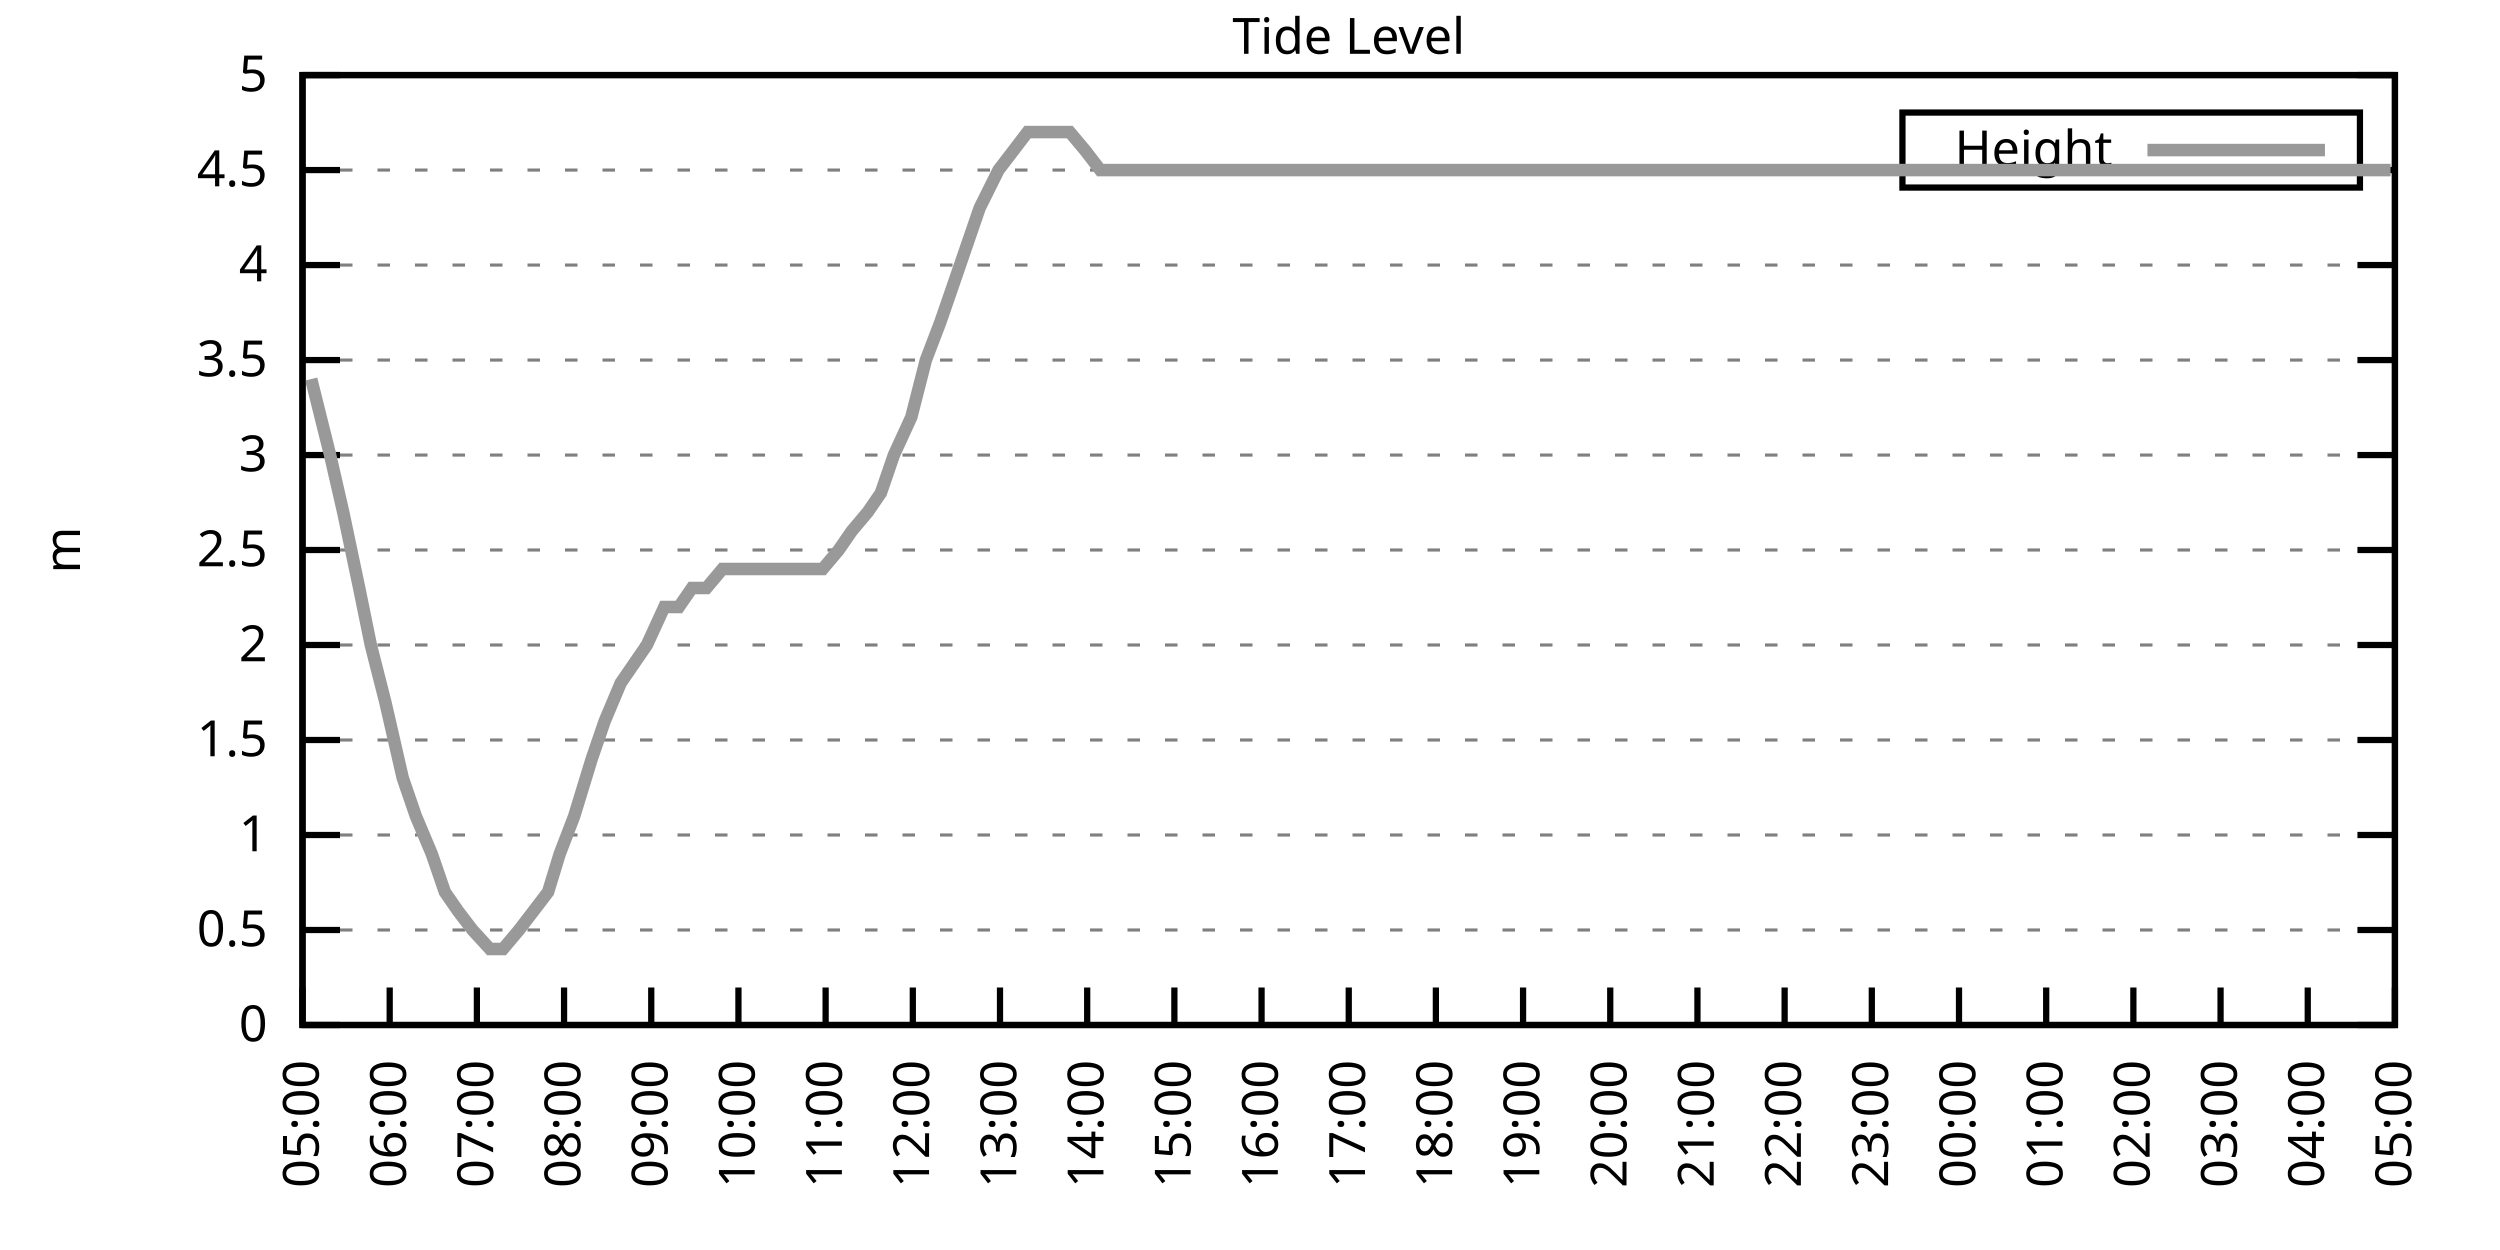
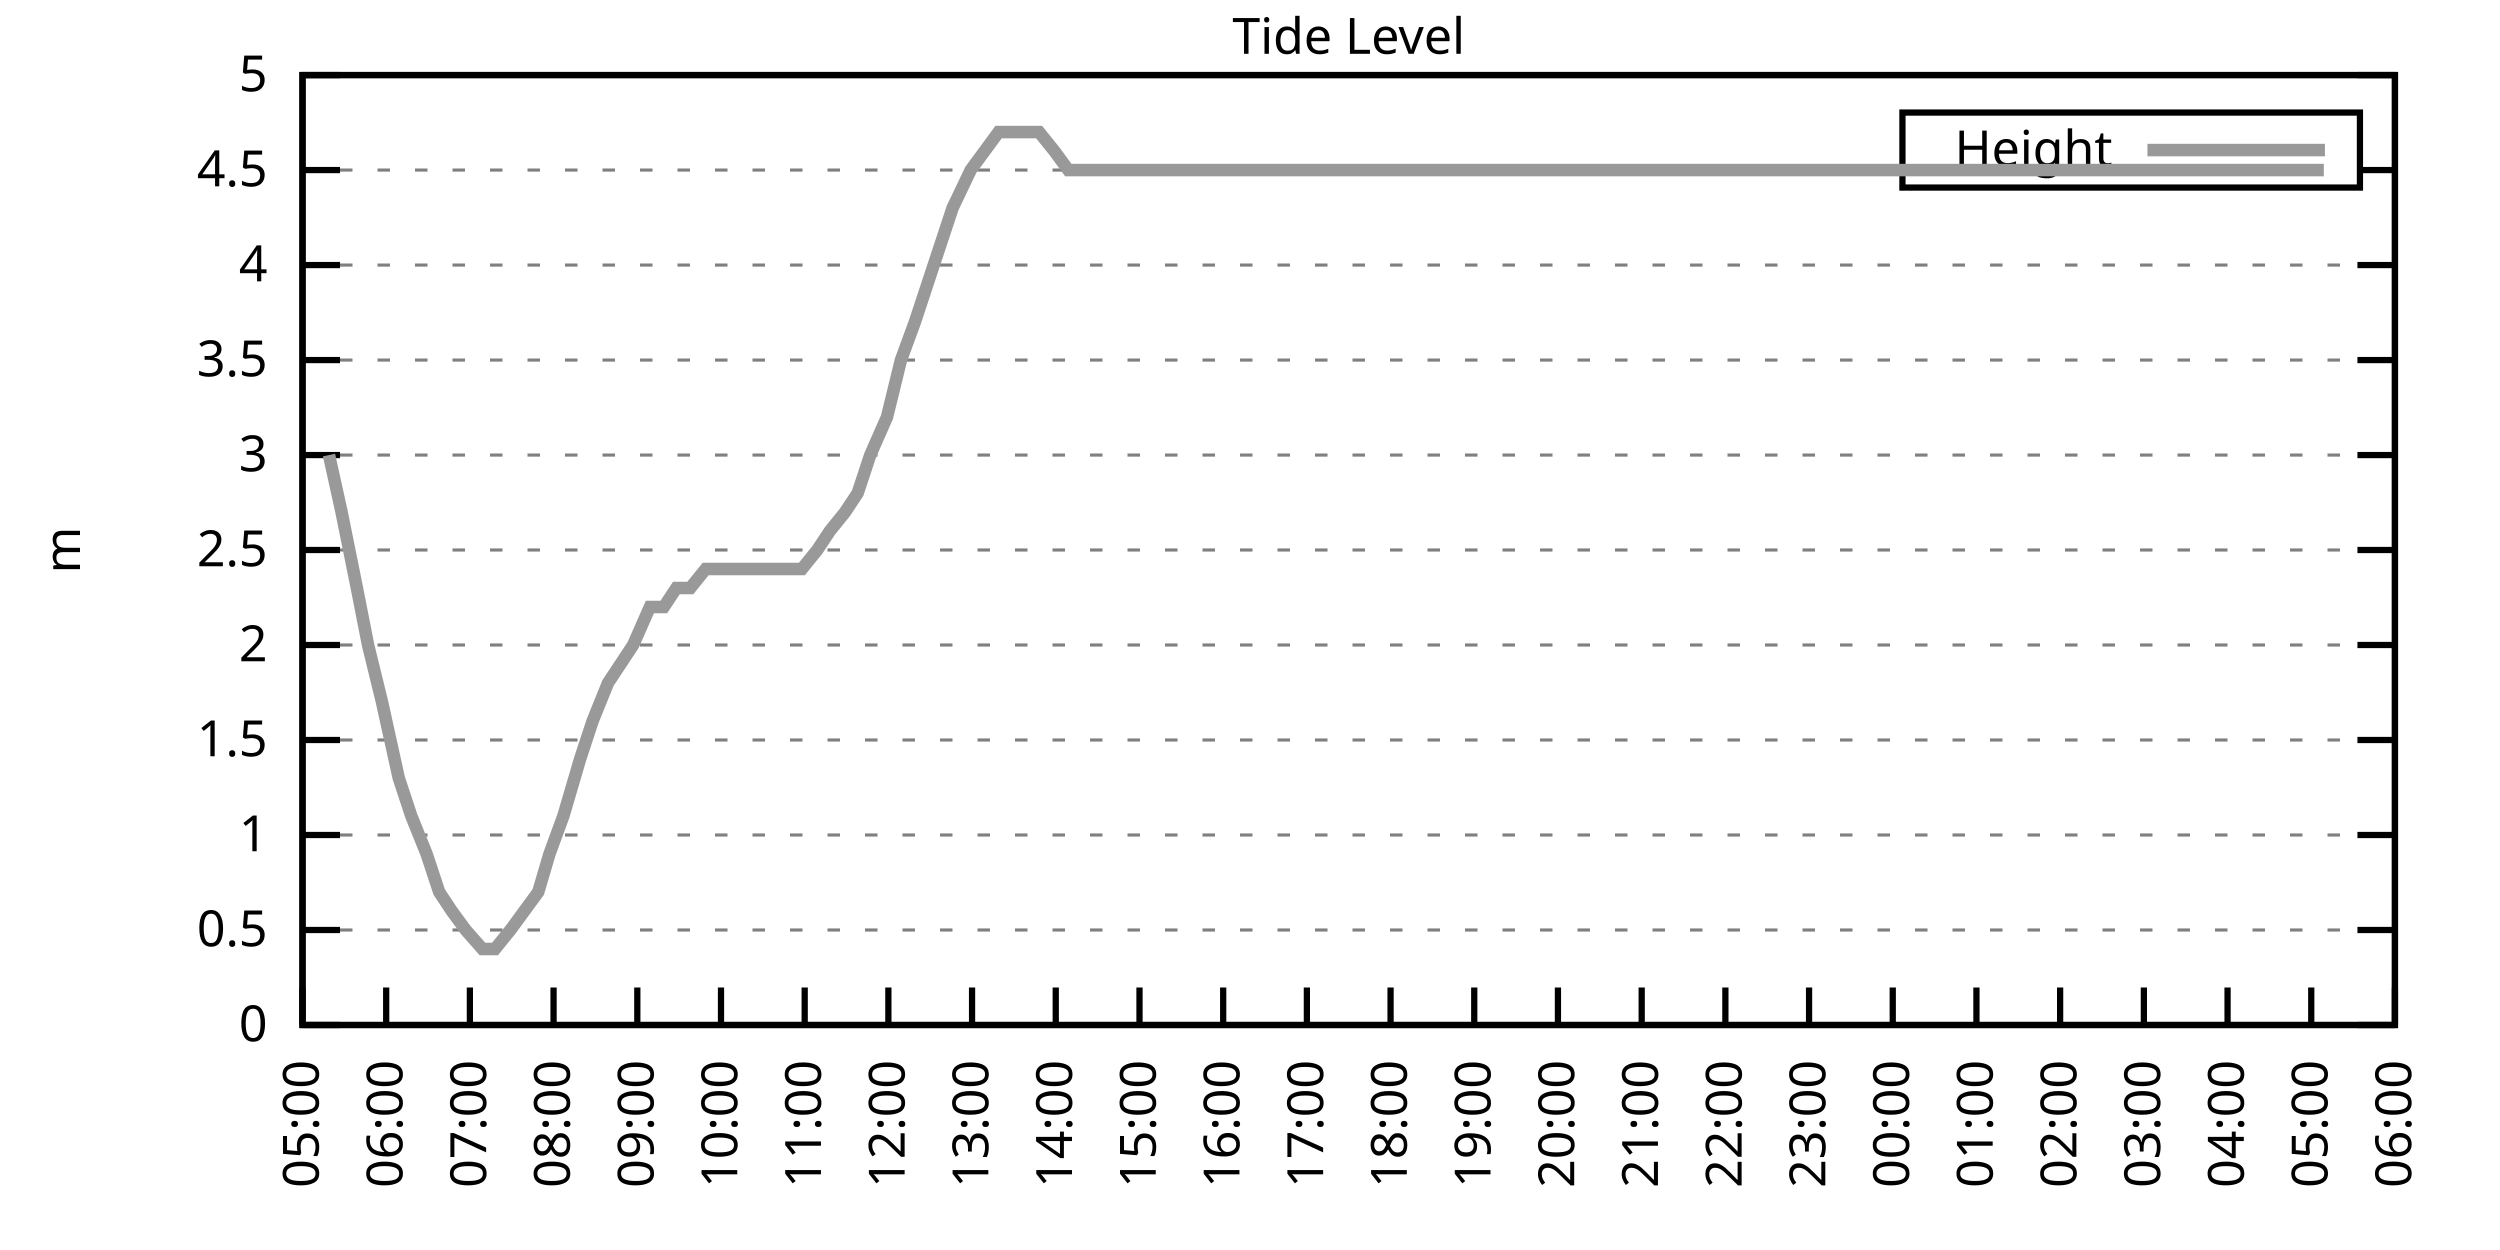
<svg xmlns="http://www.w3.org/2000/svg" xmlns:xlink="http://www.w3.org/1999/xlink" width="400" height="200" viewBox="0 0 400 200">
  <g id="gnuplot_canvas">
    <rect x="0" y="0" width="400" height="200" fill="none" />
    <defs>
      <circle id="gpDot" r="0.5" stroke-width="0.5" stroke="currentColor" />
      <path id="gpPt0" stroke-width="0.333" stroke="currentColor" d="M-1,0 h2 M0,-1 v2" />
      <path id="gpPt1" stroke-width="0.333" stroke="currentColor" d="M-1,-1 L1,1 M1,-1 L-1,1" />
      <path id="gpPt2" stroke-width="0.333" stroke="currentColor" d="M-1,0 L1,0 M0,-1 L0,1 M-1,-1 L1,1 M-1,1 L1,-1" />
      <rect id="gpPt3" stroke-width="0.333" stroke="currentColor" x="-1" y="-1" width="2" height="2" />
      <rect id="gpPt4" stroke-width="0.333" stroke="currentColor" fill="currentColor" x="-1" y="-1" width="2" height="2" />
      <circle id="gpPt5" stroke-width="0.333" stroke="currentColor" cx="0" cy="0" r="1" />
      <use xlink:href="#gpPt5" id="gpPt6" fill="currentColor" stroke="none" />
      <path id="gpPt7" stroke-width="0.333" stroke="currentColor" d="M0,-1.33 L-1.33,0.67 L1.33,0.67 z" />
      <use xlink:href="#gpPt7" id="gpPt8" fill="currentColor" stroke="none" />
      <use xlink:href="#gpPt7" id="gpPt9" stroke="currentColor" transform="rotate(180)" />
      <use xlink:href="#gpPt9" id="gpPt10" fill="currentColor" stroke="none" />
      <use xlink:href="#gpPt3" id="gpPt11" stroke="currentColor" transform="rotate(45)" />
      <use xlink:href="#gpPt11" id="gpPt12" fill="currentColor" stroke="none" />
      <path id="gpPt13" stroke-width="0.333" stroke="currentColor" d="M0,1.330 L1.265,0.411 L0.782,-1.067 L-0.782,-1.076 L-1.265,0.411 z" />
      <use xlink:href="#gpPt13" id="gpPt14" fill="currentColor" stroke="none" />
      <filter id="textbox" filterUnits="objectBoundingBox" x="0" y="0" height="1" width="1">
        <feFlood flood-color="white" flood-opacity="1" result="bgnd" />
        <feComposite in="SourceGraphic" in2="bgnd" operator="atop" />
      </filter>
      <filter id="greybox" filterUnits="objectBoundingBox" x="0" y="0" height="1" width="1">
        <feFlood flood-color="lightgrey" flood-opacity="1" result="grey" />
        <feComposite in="SourceGraphic" in2="grey" operator="atop" />
      </filter>
    </defs>
    <g fill="none" color="white" stroke="currentColor" stroke-width="1.00" stroke-linecap="butt" stroke-linejoin="miter">
</g>
    <g fill="none" color="black" stroke="currentColor" stroke-width="1.00" stroke-linecap="butt" stroke-linejoin="miter">
      <g stroke="none" shape-rendering="crispEdges">
        <polygon fill="rgb(255, 255, 255)" points="48.40,164.00 383.18,164.00 383.18,12.02 48.40,12.02 " />
      </g>
    </g>
    <g fill="none" color="black" stroke="currentColor" stroke-width="1.00" stroke-linecap="butt" stroke-linejoin="miter">
</g>
    <g fill="none" color="black" stroke="black" stroke-width="0.50" stroke-linecap="butt" stroke-linejoin="miter">
</g>
    <g fill="none" color="gray" stroke="currentColor" stroke-width="0.50" stroke-linecap="butt" stroke-linejoin="miter">
      <path stroke="gray" stroke-dasharray="2,4" class="gridline" d="M48.40,164.00 L383.19,164.00  " />
    </g>
    <g fill="none" color="gray" stroke="gray" stroke-width="1.00" stroke-linecap="butt" stroke-linejoin="miter">
</g>
    <g fill="none" color="black" stroke="currentColor" stroke-width="1.00" stroke-linecap="butt" stroke-linejoin="miter">
      <path stroke="black" d="M48.40,164.00 L54.40,164.00 M383.19,164.00 L377.19,164.00  " />
      <g transform="translate(42.80,166.60)" stroke="none" fill="black" font-family="Sans" font-size="8.00" text-anchor="end">
        <text>
          <tspan font-family="Sans"> 0</tspan>
        </text>
      </g>
    </g>
    <g fill="none" color="black" stroke="currentColor" stroke-width="1.00" stroke-linecap="butt" stroke-linejoin="miter">
</g>
    <g fill="none" color="black" stroke="black" stroke-width="0.50" stroke-linecap="butt" stroke-linejoin="miter">
</g>
    <g fill="none" color="gray" stroke="currentColor" stroke-width="0.50" stroke-linecap="butt" stroke-linejoin="miter">
      <path stroke="gray" stroke-dasharray="2,4" class="gridline" d="M48.40,148.80 L383.19,148.80  " />
    </g>
    <g fill="none" color="gray" stroke="gray" stroke-width="1.00" stroke-linecap="butt" stroke-linejoin="miter">
</g>
    <g fill="none" color="black" stroke="currentColor" stroke-width="1.00" stroke-linecap="butt" stroke-linejoin="miter">
      <path stroke="black" d="M48.40,148.80 L54.40,148.80 M383.19,148.80 L377.19,148.80  " />
      <g transform="translate(42.80,151.40)" stroke="none" fill="black" font-family="Sans" font-size="8.00" text-anchor="end">
        <text>
          <tspan font-family="Sans"> 0.5</tspan>
        </text>
      </g>
    </g>
    <g fill="none" color="black" stroke="currentColor" stroke-width="1.00" stroke-linecap="butt" stroke-linejoin="miter">
</g>
    <g fill="none" color="black" stroke="black" stroke-width="0.50" stroke-linecap="butt" stroke-linejoin="miter">
</g>
    <g fill="none" color="gray" stroke="currentColor" stroke-width="0.50" stroke-linecap="butt" stroke-linejoin="miter">
      <path stroke="gray" stroke-dasharray="2,4" class="gridline" d="M48.40,133.60 L383.19,133.60  " />
    </g>
    <g fill="none" color="gray" stroke="gray" stroke-width="1.00" stroke-linecap="butt" stroke-linejoin="miter">
</g>
    <g fill="none" color="black" stroke="currentColor" stroke-width="1.00" stroke-linecap="butt" stroke-linejoin="miter">
      <path stroke="black" d="M48.40,133.60 L54.40,133.60 M383.19,133.60 L377.19,133.60  " />
      <g transform="translate(42.80,136.20)" stroke="none" fill="black" font-family="Sans" font-size="8.00" text-anchor="end">
        <text>
          <tspan font-family="Sans"> 1</tspan>
        </text>
      </g>
    </g>
    <g fill="none" color="black" stroke="currentColor" stroke-width="1.00" stroke-linecap="butt" stroke-linejoin="miter">
</g>
    <g fill="none" color="black" stroke="black" stroke-width="0.50" stroke-linecap="butt" stroke-linejoin="miter">
</g>
    <g fill="none" color="gray" stroke="currentColor" stroke-width="0.50" stroke-linecap="butt" stroke-linejoin="miter">
      <path stroke="gray" stroke-dasharray="2,4" class="gridline" d="M48.40,118.40 L383.19,118.40  " />
    </g>
    <g fill="none" color="gray" stroke="gray" stroke-width="1.00" stroke-linecap="butt" stroke-linejoin="miter">
</g>
    <g fill="none" color="black" stroke="currentColor" stroke-width="1.00" stroke-linecap="butt" stroke-linejoin="miter">
      <path stroke="black" d="M48.40,118.40 L54.40,118.40 M383.19,118.40 L377.19,118.40  " />
      <g transform="translate(42.80,121.00)" stroke="none" fill="black" font-family="Sans" font-size="8.00" text-anchor="end">
        <text>
          <tspan font-family="Sans"> 1.5</tspan>
        </text>
      </g>
    </g>
    <g fill="none" color="black" stroke="currentColor" stroke-width="1.00" stroke-linecap="butt" stroke-linejoin="miter">
</g>
    <g fill="none" color="black" stroke="black" stroke-width="0.50" stroke-linecap="butt" stroke-linejoin="miter">
</g>
    <g fill="none" color="gray" stroke="currentColor" stroke-width="0.50" stroke-linecap="butt" stroke-linejoin="miter">
      <path stroke="gray" stroke-dasharray="2,4" class="gridline" d="M48.40,103.20 L383.19,103.20  " />
    </g>
    <g fill="none" color="gray" stroke="gray" stroke-width="1.00" stroke-linecap="butt" stroke-linejoin="miter">
</g>
    <g fill="none" color="black" stroke="currentColor" stroke-width="1.00" stroke-linecap="butt" stroke-linejoin="miter">
      <path stroke="black" d="M48.40,103.20 L54.40,103.20 M383.19,103.20 L377.19,103.20  " />
      <g transform="translate(42.80,105.80)" stroke="none" fill="black" font-family="Sans" font-size="8.00" text-anchor="end">
        <text>
          <tspan font-family="Sans"> 2</tspan>
        </text>
      </g>
    </g>
    <g fill="none" color="black" stroke="currentColor" stroke-width="1.00" stroke-linecap="butt" stroke-linejoin="miter">
</g>
    <g fill="none" color="black" stroke="black" stroke-width="0.50" stroke-linecap="butt" stroke-linejoin="miter">
</g>
    <g fill="none" color="gray" stroke="currentColor" stroke-width="0.50" stroke-linecap="butt" stroke-linejoin="miter">
      <path stroke="gray" stroke-dasharray="2,4" class="gridline" d="M48.40,88.00 L383.19,88.00  " />
    </g>
    <g fill="none" color="gray" stroke="gray" stroke-width="1.00" stroke-linecap="butt" stroke-linejoin="miter">
</g>
    <g fill="none" color="black" stroke="currentColor" stroke-width="1.00" stroke-linecap="butt" stroke-linejoin="miter">
      <path stroke="black" d="M48.40,88.00 L54.40,88.00 M383.19,88.00 L377.19,88.00  " />
      <g transform="translate(42.80,90.60)" stroke="none" fill="black" font-family="Sans" font-size="8.00" text-anchor="end">
        <text>
          <tspan font-family="Sans"> 2.5</tspan>
        </text>
      </g>
    </g>
    <g fill="none" color="black" stroke="currentColor" stroke-width="1.00" stroke-linecap="butt" stroke-linejoin="miter">
</g>
    <g fill="none" color="black" stroke="black" stroke-width="0.50" stroke-linecap="butt" stroke-linejoin="miter">
</g>
    <g fill="none" color="gray" stroke="currentColor" stroke-width="0.50" stroke-linecap="butt" stroke-linejoin="miter">
      <path stroke="gray" stroke-dasharray="2,4" class="gridline" d="M48.40,72.81 L383.19,72.81  " />
    </g>
    <g fill="none" color="gray" stroke="gray" stroke-width="1.00" stroke-linecap="butt" stroke-linejoin="miter">
</g>
    <g fill="none" color="black" stroke="currentColor" stroke-width="1.00" stroke-linecap="butt" stroke-linejoin="miter">
      <path stroke="black" d="M48.40,72.81 L54.40,72.81 M383.19,72.81 L377.19,72.81  " />
      <g transform="translate(42.80,75.41)" stroke="none" fill="black" font-family="Sans" font-size="8.00" text-anchor="end">
        <text>
          <tspan font-family="Sans"> 3</tspan>
        </text>
      </g>
    </g>
    <g fill="none" color="black" stroke="currentColor" stroke-width="1.00" stroke-linecap="butt" stroke-linejoin="miter">
</g>
    <g fill="none" color="black" stroke="black" stroke-width="0.50" stroke-linecap="butt" stroke-linejoin="miter">
</g>
    <g fill="none" color="gray" stroke="currentColor" stroke-width="0.50" stroke-linecap="butt" stroke-linejoin="miter">
      <path stroke="gray" stroke-dasharray="2,4" class="gridline" d="M48.40,57.61 L383.19,57.61  " />
    </g>
    <g fill="none" color="gray" stroke="gray" stroke-width="1.00" stroke-linecap="butt" stroke-linejoin="miter">
</g>
    <g fill="none" color="black" stroke="currentColor" stroke-width="1.00" stroke-linecap="butt" stroke-linejoin="miter">
      <path stroke="black" d="M48.40,57.61 L54.40,57.61 M383.19,57.61 L377.19,57.61  " />
      <g transform="translate(42.80,60.21)" stroke="none" fill="black" font-family="Sans" font-size="8.00" text-anchor="end">
        <text>
          <tspan font-family="Sans"> 3.5</tspan>
        </text>
      </g>
    </g>
    <g fill="none" color="black" stroke="currentColor" stroke-width="1.00" stroke-linecap="butt" stroke-linejoin="miter">
</g>
    <g fill="none" color="black" stroke="black" stroke-width="0.50" stroke-linecap="butt" stroke-linejoin="miter">
</g>
    <g fill="none" color="gray" stroke="currentColor" stroke-width="0.50" stroke-linecap="butt" stroke-linejoin="miter">
      <path stroke="gray" stroke-dasharray="2,4" class="gridline" d="M48.40,42.41 L383.19,42.41  " />
    </g>
    <g fill="none" color="gray" stroke="gray" stroke-width="1.00" stroke-linecap="butt" stroke-linejoin="miter">
</g>
    <g fill="none" color="black" stroke="currentColor" stroke-width="1.00" stroke-linecap="butt" stroke-linejoin="miter">
      <path stroke="black" d="M48.40,42.41 L54.40,42.41 M383.19,42.41 L377.19,42.41  " />
      <g transform="translate(42.80,45.01)" stroke="none" fill="black" font-family="Sans" font-size="8.00" text-anchor="end">
        <text>
          <tspan font-family="Sans"> 4</tspan>
        </text>
      </g>
    </g>
    <g fill="none" color="black" stroke="currentColor" stroke-width="1.00" stroke-linecap="butt" stroke-linejoin="miter">
</g>
    <g fill="none" color="black" stroke="black" stroke-width="0.50" stroke-linecap="butt" stroke-linejoin="miter">
</g>
    <g fill="none" color="gray" stroke="currentColor" stroke-width="0.50" stroke-linecap="butt" stroke-linejoin="miter">
      <path stroke="gray" stroke-dasharray="2,4" class="gridline" d="M48.40,27.21 L304.39,27.21 M377.59,27.21 L383.19,27.21  " />
    </g>
    <g fill="none" color="gray" stroke="gray" stroke-width="1.00" stroke-linecap="butt" stroke-linejoin="miter">
</g>
    <g fill="none" color="black" stroke="currentColor" stroke-width="1.00" stroke-linecap="butt" stroke-linejoin="miter">
      <path stroke="black" d="M48.40,27.21 L54.40,27.21 M383.19,27.21 L377.19,27.21  " />
      <g transform="translate(42.80,29.81)" stroke="none" fill="black" font-family="Sans" font-size="8.00" text-anchor="end">
        <text>
          <tspan font-family="Sans"> 4.5</tspan>
        </text>
      </g>
    </g>
    <g fill="none" color="black" stroke="currentColor" stroke-width="1.00" stroke-linecap="butt" stroke-linejoin="miter">
</g>
    <g fill="none" color="black" stroke="black" stroke-width="0.50" stroke-linecap="butt" stroke-linejoin="miter">
</g>
    <g fill="none" color="gray" stroke="currentColor" stroke-width="0.50" stroke-linecap="butt" stroke-linejoin="miter">
      <path stroke="gray" stroke-dasharray="2,4" class="gridline" d="M48.40,12.01 L383.19,12.01  " />
    </g>
    <g fill="none" color="gray" stroke="gray" stroke-width="1.00" stroke-linecap="butt" stroke-linejoin="miter">
</g>
    <g fill="none" color="black" stroke="currentColor" stroke-width="1.00" stroke-linecap="butt" stroke-linejoin="miter">
      <path stroke="black" d="M48.40,12.01 L54.40,12.01 M383.19,12.01 L377.19,12.01  " />
      <g transform="translate(42.80,14.61)" stroke="none" fill="black" font-family="Sans" font-size="8.00" text-anchor="end">
        <text>
          <tspan font-family="Sans"> 5</tspan>
        </text>
      </g>
    </g>
    <g fill="none" color="black" stroke="currentColor" stroke-width="1.00" stroke-linecap="butt" stroke-linejoin="miter">
      <path stroke="black" d="M48.40,164.00 L48.40,158.00  " />
      <g transform="translate(51.00,169.60) rotate(270.00)" stroke="none" fill="black" font-family="Sans" font-size="8.00" text-anchor="end">
        <text>
          <tspan font-family="Sans">05:00</tspan>
        </text>
      </g>
    </g>
    <g fill="none" color="black" stroke="currentColor" stroke-width="1.00" stroke-linecap="butt" stroke-linejoin="miter">
-       <path stroke="black" d="M62.35,164.00 L62.35,158.00  " />
-       <g transform="translate(64.95,169.60) rotate(270.00)" stroke="none" fill="black" font-family="Sans" font-size="8.00" text-anchor="end">
+       <path stroke="black" d="M61.79,164.00 L61.79,158.00  " />
+       <g transform="translate(64.39,169.60) rotate(270.00)" stroke="none" fill="black" font-family="Sans" font-size="8.00" text-anchor="end">
        <text>
          <tspan font-family="Sans">06:00</tspan>
        </text>
      </g>
    </g>
    <g fill="none" color="black" stroke="currentColor" stroke-width="1.00" stroke-linecap="butt" stroke-linejoin="miter">
-       <path stroke="black" d="M76.30,164.00 L76.30,158.00  " />
-       <g transform="translate(78.90,169.60) rotate(270.00)" stroke="none" fill="black" font-family="Sans" font-size="8.00" text-anchor="end">
+       <path stroke="black" d="M75.18,164.00 L75.18,158.00  " />
+       <g transform="translate(77.78,169.60) rotate(270.00)" stroke="none" fill="black" font-family="Sans" font-size="8.00" text-anchor="end">
        <text>
          <tspan font-family="Sans">07:00</tspan>
        </text>
      </g>
    </g>
    <g fill="none" color="black" stroke="currentColor" stroke-width="1.00" stroke-linecap="butt" stroke-linejoin="miter">
-       <path stroke="black" d="M90.25,164.00 L90.25,158.00  " />
-       <g transform="translate(92.85,169.60) rotate(270.00)" stroke="none" fill="black" font-family="Sans" font-size="8.00" text-anchor="end">
+       <path stroke="black" d="M88.57,164.00 L88.57,158.00  " />
+       <g transform="translate(91.17,169.60) rotate(270.00)" stroke="none" fill="black" font-family="Sans" font-size="8.00" text-anchor="end">
        <text>
          <tspan font-family="Sans">08:00</tspan>
        </text>
      </g>
    </g>
    <g fill="none" color="black" stroke="currentColor" stroke-width="1.00" stroke-linecap="butt" stroke-linejoin="miter">
-       <path stroke="black" d="M104.20,164.00 L104.20,158.00  " />
-       <g transform="translate(106.80,169.60) rotate(270.00)" stroke="none" fill="black" font-family="Sans" font-size="8.00" text-anchor="end">
+       <path stroke="black" d="M101.97,164.00 L101.97,158.00  " />
+       <g transform="translate(104.57,169.60) rotate(270.00)" stroke="none" fill="black" font-family="Sans" font-size="8.00" text-anchor="end">
        <text>
          <tspan font-family="Sans">09:00</tspan>
        </text>
      </g>
    </g>
    <g fill="none" color="black" stroke="currentColor" stroke-width="1.00" stroke-linecap="butt" stroke-linejoin="miter">
-       <path stroke="black" d="M118.15,164.00 L118.15,158.00  " />
-       <g transform="translate(120.75,169.60) rotate(270.00)" stroke="none" fill="black" font-family="Sans" font-size="8.00" text-anchor="end">
+       <path stroke="black" d="M115.36,164.00 L115.36,158.00  " />
+       <g transform="translate(117.96,169.60) rotate(270.00)" stroke="none" fill="black" font-family="Sans" font-size="8.00" text-anchor="end">
        <text>
          <tspan font-family="Sans">10:00</tspan>
        </text>
      </g>
    </g>
    <g fill="none" color="black" stroke="currentColor" stroke-width="1.00" stroke-linecap="butt" stroke-linejoin="miter">
-       <path stroke="black" d="M132.10,164.00 L132.10,158.00  " />
-       <g transform="translate(134.70,169.60) rotate(270.00)" stroke="none" fill="black" font-family="Sans" font-size="8.00" text-anchor="end">
+       <path stroke="black" d="M128.75,164.00 L128.75,158.00  " />
+       <g transform="translate(131.35,169.60) rotate(270.00)" stroke="none" fill="black" font-family="Sans" font-size="8.00" text-anchor="end">
        <text>
          <tspan font-family="Sans">11:00</tspan>
        </text>
      </g>
    </g>
    <g fill="none" color="black" stroke="currentColor" stroke-width="1.00" stroke-linecap="butt" stroke-linejoin="miter">
-       <path stroke="black" d="M146.05,164.00 L146.05,158.00  " />
-       <g transform="translate(148.65,169.60) rotate(270.00)" stroke="none" fill="black" font-family="Sans" font-size="8.00" text-anchor="end">
+       <path stroke="black" d="M142.14,164.00 L142.14,158.00  " />
+       <g transform="translate(144.74,169.60) rotate(270.00)" stroke="none" fill="black" font-family="Sans" font-size="8.00" text-anchor="end">
        <text>
          <tspan font-family="Sans">12:00</tspan>
        </text>
      </g>
    </g>
    <g fill="none" color="black" stroke="currentColor" stroke-width="1.00" stroke-linecap="butt" stroke-linejoin="miter">
-       <path stroke="black" d="M160.00,164.00 L160.00,158.00  " />
-       <g transform="translate(162.60,169.60) rotate(270.00)" stroke="none" fill="black" font-family="Sans" font-size="8.00" text-anchor="end">
+       <path stroke="black" d="M155.53,164.00 L155.53,158.00  " />
+       <g transform="translate(158.13,169.60) rotate(270.00)" stroke="none" fill="black" font-family="Sans" font-size="8.00" text-anchor="end">
        <text>
          <tspan font-family="Sans">13:00</tspan>
        </text>
      </g>
    </g>
    <g fill="none" color="black" stroke="currentColor" stroke-width="1.00" stroke-linecap="butt" stroke-linejoin="miter">
-       <path stroke="black" d="M173.95,164.00 L173.95,158.00  " />
-       <g transform="translate(176.55,169.60) rotate(270.00)" stroke="none" fill="black" font-family="Sans" font-size="8.00" text-anchor="end">
+       <path stroke="black" d="M168.92,164.00 L168.92,158.00  " />
+       <g transform="translate(171.52,169.60) rotate(270.00)" stroke="none" fill="black" font-family="Sans" font-size="8.00" text-anchor="end">
        <text>
          <tspan font-family="Sans">14:00</tspan>
        </text>
      </g>
    </g>
    <g fill="none" color="black" stroke="currentColor" stroke-width="1.00" stroke-linecap="butt" stroke-linejoin="miter">
-       <path stroke="black" d="M187.90,164.00 L187.90,158.00  " />
-       <g transform="translate(190.50,169.60) rotate(270.00)" stroke="none" fill="black" font-family="Sans" font-size="8.00" text-anchor="end">
+       <path stroke="black" d="M182.32,164.00 L182.32,158.00  " />
+       <g transform="translate(184.92,169.60) rotate(270.00)" stroke="none" fill="black" font-family="Sans" font-size="8.00" text-anchor="end">
        <text>
          <tspan font-family="Sans">15:00</tspan>
        </text>
      </g>
    </g>
    <g fill="none" color="black" stroke="currentColor" stroke-width="1.00" stroke-linecap="butt" stroke-linejoin="miter">
-       <path stroke="black" d="M201.85,164.00 L201.85,158.00  " />
-       <g transform="translate(204.45,169.60) rotate(270.00)" stroke="none" fill="black" font-family="Sans" font-size="8.00" text-anchor="end">
+       <path stroke="black" d="M195.71,164.00 L195.71,158.00  " />
+       <g transform="translate(198.31,169.60) rotate(270.00)" stroke="none" fill="black" font-family="Sans" font-size="8.00" text-anchor="end">
        <text>
          <tspan font-family="Sans">16:00</tspan>
        </text>
      </g>
    </g>
    <g fill="none" color="black" stroke="currentColor" stroke-width="1.00" stroke-linecap="butt" stroke-linejoin="miter">
-       <path stroke="black" d="M215.80,164.00 L215.80,158.00  " />
-       <g transform="translate(218.40,169.60) rotate(270.00)" stroke="none" fill="black" font-family="Sans" font-size="8.00" text-anchor="end">
+       <path stroke="black" d="M209.10,164.00 L209.10,158.00  " />
+       <g transform="translate(211.70,169.60) rotate(270.00)" stroke="none" fill="black" font-family="Sans" font-size="8.00" text-anchor="end">
        <text>
          <tspan font-family="Sans">17:00</tspan>
        </text>
      </g>
    </g>
    <g fill="none" color="black" stroke="currentColor" stroke-width="1.00" stroke-linecap="butt" stroke-linejoin="miter">
-       <path stroke="black" d="M229.74,164.00 L229.74,158.00  " />
-       <g transform="translate(232.34,169.60) rotate(270.00)" stroke="none" fill="black" font-family="Sans" font-size="8.00" text-anchor="end">
+       <path stroke="black" d="M222.49,164.00 L222.49,158.00  " />
+       <g transform="translate(225.09,169.60) rotate(270.00)" stroke="none" fill="black" font-family="Sans" font-size="8.00" text-anchor="end">
        <text>
          <tspan font-family="Sans">18:00</tspan>
        </text>
      </g>
    </g>
    <g fill="none" color="black" stroke="currentColor" stroke-width="1.00" stroke-linecap="butt" stroke-linejoin="miter">
-       <path stroke="black" d="M243.69,164.00 L243.69,158.00  " />
-       <g transform="translate(246.29,169.60) rotate(270.00)" stroke="none" fill="black" font-family="Sans" font-size="8.00" text-anchor="end">
+       <path stroke="black" d="M235.88,164.00 L235.88,158.00  " />
+       <g transform="translate(238.48,169.60) rotate(270.00)" stroke="none" fill="black" font-family="Sans" font-size="8.00" text-anchor="end">
        <text>
          <tspan font-family="Sans">19:00</tspan>
        </text>
      </g>
    </g>
    <g fill="none" color="black" stroke="currentColor" stroke-width="1.00" stroke-linecap="butt" stroke-linejoin="miter">
-       <path stroke="black" d="M257.64,164.00 L257.64,158.00  " />
-       <g transform="translate(260.24,169.60) rotate(270.00)" stroke="none" fill="black" font-family="Sans" font-size="8.00" text-anchor="end">
+       <path stroke="black" d="M249.27,164.00 L249.27,158.00  " />
+       <g transform="translate(251.87,169.60) rotate(270.00)" stroke="none" fill="black" font-family="Sans" font-size="8.00" text-anchor="end">
        <text>
          <tspan font-family="Sans">20:00</tspan>
        </text>
      </g>
    </g>
    <g fill="none" color="black" stroke="currentColor" stroke-width="1.00" stroke-linecap="butt" stroke-linejoin="miter">
-       <path stroke="black" d="M271.59,164.00 L271.59,158.00  " />
-       <g transform="translate(274.19,169.60) rotate(270.00)" stroke="none" fill="black" font-family="Sans" font-size="8.00" text-anchor="end">
+       <path stroke="black" d="M262.67,164.00 L262.67,158.00  " />
+       <g transform="translate(265.27,169.60) rotate(270.00)" stroke="none" fill="black" font-family="Sans" font-size="8.00" text-anchor="end">
        <text>
          <tspan font-family="Sans">21:00</tspan>
        </text>
      </g>
    </g>
    <g fill="none" color="black" stroke="currentColor" stroke-width="1.00" stroke-linecap="butt" stroke-linejoin="miter">
-       <path stroke="black" d="M285.54,164.00 L285.54,158.00  " />
-       <g transform="translate(288.14,169.60) rotate(270.00)" stroke="none" fill="black" font-family="Sans" font-size="8.00" text-anchor="end">
+       <path stroke="black" d="M276.06,164.00 L276.06,158.00  " />
+       <g transform="translate(278.66,169.60) rotate(270.00)" stroke="none" fill="black" font-family="Sans" font-size="8.00" text-anchor="end">
        <text>
          <tspan font-family="Sans">22:00</tspan>
        </text>
      </g>
    </g>
    <g fill="none" color="black" stroke="currentColor" stroke-width="1.00" stroke-linecap="butt" stroke-linejoin="miter">
-       <path stroke="black" d="M299.49,164.00 L299.49,158.00  " />
-       <g transform="translate(302.09,169.60) rotate(270.00)" stroke="none" fill="black" font-family="Sans" font-size="8.00" text-anchor="end">
+       <path stroke="black" d="M289.45,164.00 L289.45,158.00  " />
+       <g transform="translate(292.05,169.60) rotate(270.00)" stroke="none" fill="black" font-family="Sans" font-size="8.00" text-anchor="end">
        <text>
          <tspan font-family="Sans">23:00</tspan>
        </text>
      </g>
    </g>
    <g fill="none" color="black" stroke="currentColor" stroke-width="1.00" stroke-linecap="butt" stroke-linejoin="miter">
-       <path stroke="black" d="M313.44,164.00 L313.44,158.00  " />
-       <g transform="translate(316.04,169.60) rotate(270.00)" stroke="none" fill="black" font-family="Sans" font-size="8.00" text-anchor="end">
+       <path stroke="black" d="M302.84,164.00 L302.84,158.00  " />
+       <g transform="translate(305.44,169.60) rotate(270.00)" stroke="none" fill="black" font-family="Sans" font-size="8.00" text-anchor="end">
        <text>
          <tspan font-family="Sans">00:00</tspan>
        </text>
      </g>
    </g>
    <g fill="none" color="black" stroke="currentColor" stroke-width="1.00" stroke-linecap="butt" stroke-linejoin="miter">
-       <path stroke="black" d="M327.39,164.00 L327.39,158.00  " />
-       <g transform="translate(329.99,169.60) rotate(270.00)" stroke="none" fill="black" font-family="Sans" font-size="8.00" text-anchor="end">
+       <path stroke="black" d="M316.23,164.00 L316.23,158.00  " />
+       <g transform="translate(318.83,169.60) rotate(270.00)" stroke="none" fill="black" font-family="Sans" font-size="8.00" text-anchor="end">
        <text>
          <tspan font-family="Sans">01:00</tspan>
        </text>
      </g>
    </g>
    <g fill="none" color="black" stroke="currentColor" stroke-width="1.00" stroke-linecap="butt" stroke-linejoin="miter">
-       <path stroke="black" d="M341.34,164.00 L341.34,158.00  " />
-       <g transform="translate(343.94,169.60) rotate(270.00)" stroke="none" fill="black" font-family="Sans" font-size="8.00" text-anchor="end">
+       <path stroke="black" d="M329.62,164.00 L329.62,158.00  " />
+       <g transform="translate(332.22,169.60) rotate(270.00)" stroke="none" fill="black" font-family="Sans" font-size="8.00" text-anchor="end">
        <text>
          <tspan font-family="Sans">02:00</tspan>
        </text>
      </g>
    </g>
    <g fill="none" color="black" stroke="currentColor" stroke-width="1.00" stroke-linecap="butt" stroke-linejoin="miter">
-       <path stroke="black" d="M355.29,164.00 L355.29,158.00  " />
-       <g transform="translate(357.89,169.60) rotate(270.00)" stroke="none" fill="black" font-family="Sans" font-size="8.00" text-anchor="end">
+       <path stroke="black" d="M343.02,164.00 L343.02,158.00  " />
+       <g transform="translate(345.62,169.60) rotate(270.00)" stroke="none" fill="black" font-family="Sans" font-size="8.00" text-anchor="end">
        <text>
          <tspan font-family="Sans">03:00</tspan>
        </text>
      </g>
    </g>
    <g fill="none" color="black" stroke="currentColor" stroke-width="1.00" stroke-linecap="butt" stroke-linejoin="miter">
-       <path stroke="black" d="M369.24,164.00 L369.24,158.00  " />
-       <g transform="translate(371.84,169.60) rotate(270.00)" stroke="none" fill="black" font-family="Sans" font-size="8.00" text-anchor="end">
+       <path stroke="black" d="M356.41,164.00 L356.41,158.00  " />
+       <g transform="translate(359.01,169.60) rotate(270.00)" stroke="none" fill="black" font-family="Sans" font-size="8.00" text-anchor="end">
        <text>
          <tspan font-family="Sans">04:00</tspan>
+         </text>
+       </g>
+     </g>
+     <g fill="none" color="black" stroke="currentColor" stroke-width="1.00" stroke-linecap="butt" stroke-linejoin="miter">
+       <path stroke="black" d="M369.80,164.00 L369.80,158.00  " />
+       <g transform="translate(372.40,169.60) rotate(270.00)" stroke="none" fill="black" font-family="Sans" font-size="8.00" text-anchor="end">
+         <text>
+           <tspan font-family="Sans">05:00</tspan>
        </text>
      </g>
    </g>
    <g fill="none" color="black" stroke="currentColor" stroke-width="1.00" stroke-linecap="butt" stroke-linejoin="miter">
      <path stroke="black" d="M383.19,164.00 L383.19,158.00  " />
      <g transform="translate(385.79,169.60) rotate(270.00)" stroke="none" fill="black" font-family="Sans" font-size="8.00" text-anchor="end">
        <text>
-           <tspan font-family="Sans">05:00</tspan>
+           <tspan font-family="Sans">06:00</tspan>
        </text>
      </g>
    </g>
    <g fill="none" color="black" stroke="currentColor" stroke-width="1.00" stroke-linecap="butt" stroke-linejoin="miter">
</g>
    <g fill="none" color="black" stroke="currentColor" stroke-width="1.00" stroke-linecap="butt" stroke-linejoin="miter">
      <path stroke="black" d="M48.40,12.01 L48.40,164.00 L383.19,164.00 L383.19,12.01 L48.40,12.01 Z  " />
    </g>
    <g fill="none" color="black" stroke="currentColor" stroke-width="1.00" stroke-linecap="butt" stroke-linejoin="miter">
</g>
    <g fill="none" color="black" stroke="currentColor" stroke-width="1.00" stroke-linecap="butt" stroke-linejoin="miter">
      <path stroke="black" d="M304.39,30.01 L304.39,18.01 L377.59,18.01 L377.59,30.01 L304.39,30.01 Z  " />
    </g>
    <g id="Tide_level_plot_1">
      <g fill="none" color="white" stroke="black" stroke-width="2.00" stroke-linecap="butt" stroke-linejoin="miter">
</g>
      <g fill="none" color="black" stroke="currentColor" stroke-width="2.00" stroke-linecap="butt" stroke-linejoin="miter">
        <g transform="translate(337.99,26.61)" stroke="none" fill="black" font-family="Sans" font-size="8.00" text-anchor="end">
          <text>
            <tspan font-family="Sans">Height</tspan>
          </text>
        </g>
      </g>
      <g fill="none" color="black" stroke="currentColor" stroke-width="2.00" stroke-linecap="butt" stroke-linejoin="miter">
-         <path stroke="rgb(153, 153, 153)" d="M343.59,24.01 L371.99,24.01 M49.79,60.65 L52.82,72.81 L54.91,81.93 L57.47,94.08 L59.33,103.20 L61.65,112.32   L64.44,124.48 L66.53,130.56 L69.09,136.64 L71.18,142.72 L73.28,145.76 L75.60,148.80 L78.39,151.84 L80.48,151.84   L83.04,148.80 L85.37,145.76 L87.69,142.72 L89.55,136.64 L91.88,130.56 L94.67,121.44 L96.76,115.36 L99.32,109.28   L101.41,106.24 L103.50,103.20 L106.29,97.12 L108.62,97.12 L110.71,94.08 L113.03,94.08 L115.59,91.04 L117.45,91.04   L120.24,91.04 L122.33,91.04 L124.43,91.04 L127.22,91.04 L129.08,91.04 L131.63,91.04 L134.19,88.00 L136.28,84.97   L138.84,81.93 L140.93,78.89 L143.02,72.81 L145.81,66.73 L148.14,57.61 L150.46,51.53 L152.56,45.45 L154.65,39.37   L156.74,33.29 L159.76,27.21 L162.09,24.17 L164.41,21.13 L166.74,21.13 L168.83,21.13 L171.16,21.13 L173.71,24.17   L176.04,27.21 L178.13,27.21 L180.69,27.21 L182.55,27.21 L185.34,27.21 L187.20,27.21 L189.99,27.21 L191.85,27.21   L194.64,27.21 L196.50,27.21 L199.29,27.21 L201.15,27.21 L203.71,27.21 L205.80,27.21 L208.36,27.21 L210.91,27.21   L213.01,27.21 L215.56,27.21 L217.65,27.21 L220.21,27.21 L222.07,27.21 L224.63,27.21 L226.95,27.21 L229.28,27.21   L231.37,27.21 L234.16,27.21 L236.25,27.21 L238.81,27.21 L240.90,27.21 L243.23,27.21 L245.79,27.21 L247.88,27.21   L249.97,27.21 L252.76,27.21 L254.85,27.21 L257.41,27.21 L259.27,27.21 L261.83,27.21 L264.39,27.21 L266.25,27.21   L268.80,27.21 L270.90,27.21 L273.69,27.21 L275.55,27.21 L277.87,27.21 L280.66,27.21 L282.52,27.21 L285.08,27.21   L287.40,27.21 L289.96,27.21 L291.82,27.21 L294.38,27.21 L296.70,27.21 L299.26,27.21 L301.58,27.21 L303.68,27.21   L306.00,27.21 L308.56,27.21 L310.88,27.21 L313.21,27.21 L315.30,27.21 L317.86,27.21 L319.72,27.21 L322.51,27.21   L324.60,27.21 L327.16,27.21 L329.02,27.21 L331.11,27.21 L333.67,27.21 L335.76,27.21 L338.32,27.21 L341.11,27.21   L342.97,27.21 L344.83,27.21 L347.85,27.21 L350.41,27.21 L352.73,27.21 L354.83,27.21 L357.15,27.21 L359.71,27.21   L362.03,27.21 L364.13,27.21 L366.68,27.21 L368.54,27.21 L370.87,27.21 L373.19,27.21 L375.75,27.21 L378.08,27.21   L380.40,27.21 L382.49,27.21  " />
+         <path stroke="rgb(153, 153, 153)" d="M343.59,24.01 L371.99,24.01 M52.64,72.81 L54.65,81.93 L57.10,94.08 L58.89,103.20 L61.12,112.32 L63.80,124.48   L65.81,130.56 L68.26,136.64 L70.27,142.72 L72.28,145.76 L74.51,148.80 L77.19,151.84 L79.20,151.84 L81.66,148.80   L83.89,145.76 L86.12,142.72 L87.91,136.64 L90.14,130.56 L92.82,121.44 L94.82,115.36 L97.28,109.28 L99.29,106.24   L101.30,103.20 L103.98,97.12 L106.21,97.12 L108.22,94.08 L110.45,94.08 L112.90,91.04 L114.69,91.04 L117.37,91.04   L119.38,91.04 L121.38,91.04 L124.06,91.04 L125.85,91.04 L128.30,91.04 L130.76,88.00 L132.77,84.97 L135.22,81.93   L137.23,78.89 L139.24,72.81 L141.92,66.73 L144.15,57.61 L146.38,51.53 L148.39,45.45 L150.40,39.37 L152.41,33.29   L155.31,27.21 L157.54,24.17 L159.77,21.13 L162.01,21.13 L164.01,21.13 L166.25,21.13 L168.70,24.17 L170.93,27.21   L172.94,27.21 L175.40,27.21 L177.18,27.21 L179.86,27.21 L181.65,27.21 L184.32,27.21 L186.11,27.21 L188.79,27.21   L190.57,27.21 L193.25,27.21 L195.04,27.21 L197.49,27.21 L199.50,27.21 L201.96,27.21 L204.41,27.21 L206.42,27.21   L208.88,27.21 L210.88,27.21 L213.34,27.21 L215.13,27.21 L217.58,27.21 L219.81,27.21 L222.04,27.21 L224.05,27.21   L226.73,27.21 L228.74,27.21 L231.20,27.21 L233.20,27.21 L235.44,27.21 L237.89,27.21 L239.90,27.21 L241.91,27.21   L244.59,27.21 L246.60,27.21 L249.05,27.21 L250.84,27.21 L253.29,27.21 L255.75,27.21 L257.53,27.21 L259.99,27.21   L262.00,27.21 L264.67,27.21 L266.46,27.21 L268.69,27.21 L271.37,27.21 L273.16,27.21 L275.61,27.21 L277.84,27.21   L280.30,27.21 L282.08,27.21 L284.54,27.21 L286.77,27.21 L289.23,27.21 L291.46,27.21 L293.47,27.21 L295.70,27.21   L298.15,27.21 L300.39,27.21 L302.62,27.21 L304.63,27.21 L307.08,27.21 L308.87,27.21 L311.54,27.21 L313.55,27.21   L316.01,27.21 L317.79,27.21 L319.80,27.21 L322.26,27.21 L324.27,27.21 L326.72,27.21 L329.40,27.21 L331.19,27.21   L332.97,27.21 L335.87,27.21 L338.33,27.21 L340.56,27.21 L342.57,27.21 L344.80,27.21 L347.26,27.21 L349.49,27.21   L351.50,27.21 L353.95,27.21 L355.74,27.21 L357.97,27.21 L360.20,27.21 L362.66,27.21 L364.89,27.21 L367.12,27.21   L369.13,27.21 L371.81,27.21  " />
      </g>
    </g>
    <g fill="none" color="black" stroke="currentColor" stroke-width="2.00" stroke-linecap="butt" stroke-linejoin="miter">
</g>
    <g fill="none" color="black" stroke="black" stroke-width="1.00" stroke-linecap="butt" stroke-linejoin="miter">
</g>
    <g fill="none" color="black" stroke="currentColor" stroke-width="1.00" stroke-linecap="butt" stroke-linejoin="miter">
      <path stroke="black" d="M48.40,12.01 L48.40,164.00 L383.19,164.00 L383.19,12.01 L48.40,12.01 Z  " />
      <g transform="translate(12.80,88.01) rotate(270.00)" stroke="none" fill="black" font-family="Sans" font-size="8.00" text-anchor="middle">
        <text>
          <tspan font-family="Sans">m</tspan>
        </text>
      </g>
    </g>
    <g fill="none" color="black" stroke="currentColor" stroke-width="1.00" stroke-linecap="butt" stroke-linejoin="miter">
</g>
    <g fill="none" color="black" stroke="currentColor" stroke-width="1.00" stroke-linecap="butt" stroke-linejoin="miter">
      <g transform="translate(215.79,8.61)" stroke="none" fill="black" font-family="Sans" font-size="8.00" text-anchor="middle">
        <text>
          <tspan font-family="Sans">Tide Level</tspan>
        </text>
      </g>
    </g>
    <g fill="none" color="black" stroke="currentColor" stroke-width="1.00" stroke-linecap="butt" stroke-linejoin="miter">
</g>
  </g>
</svg>
